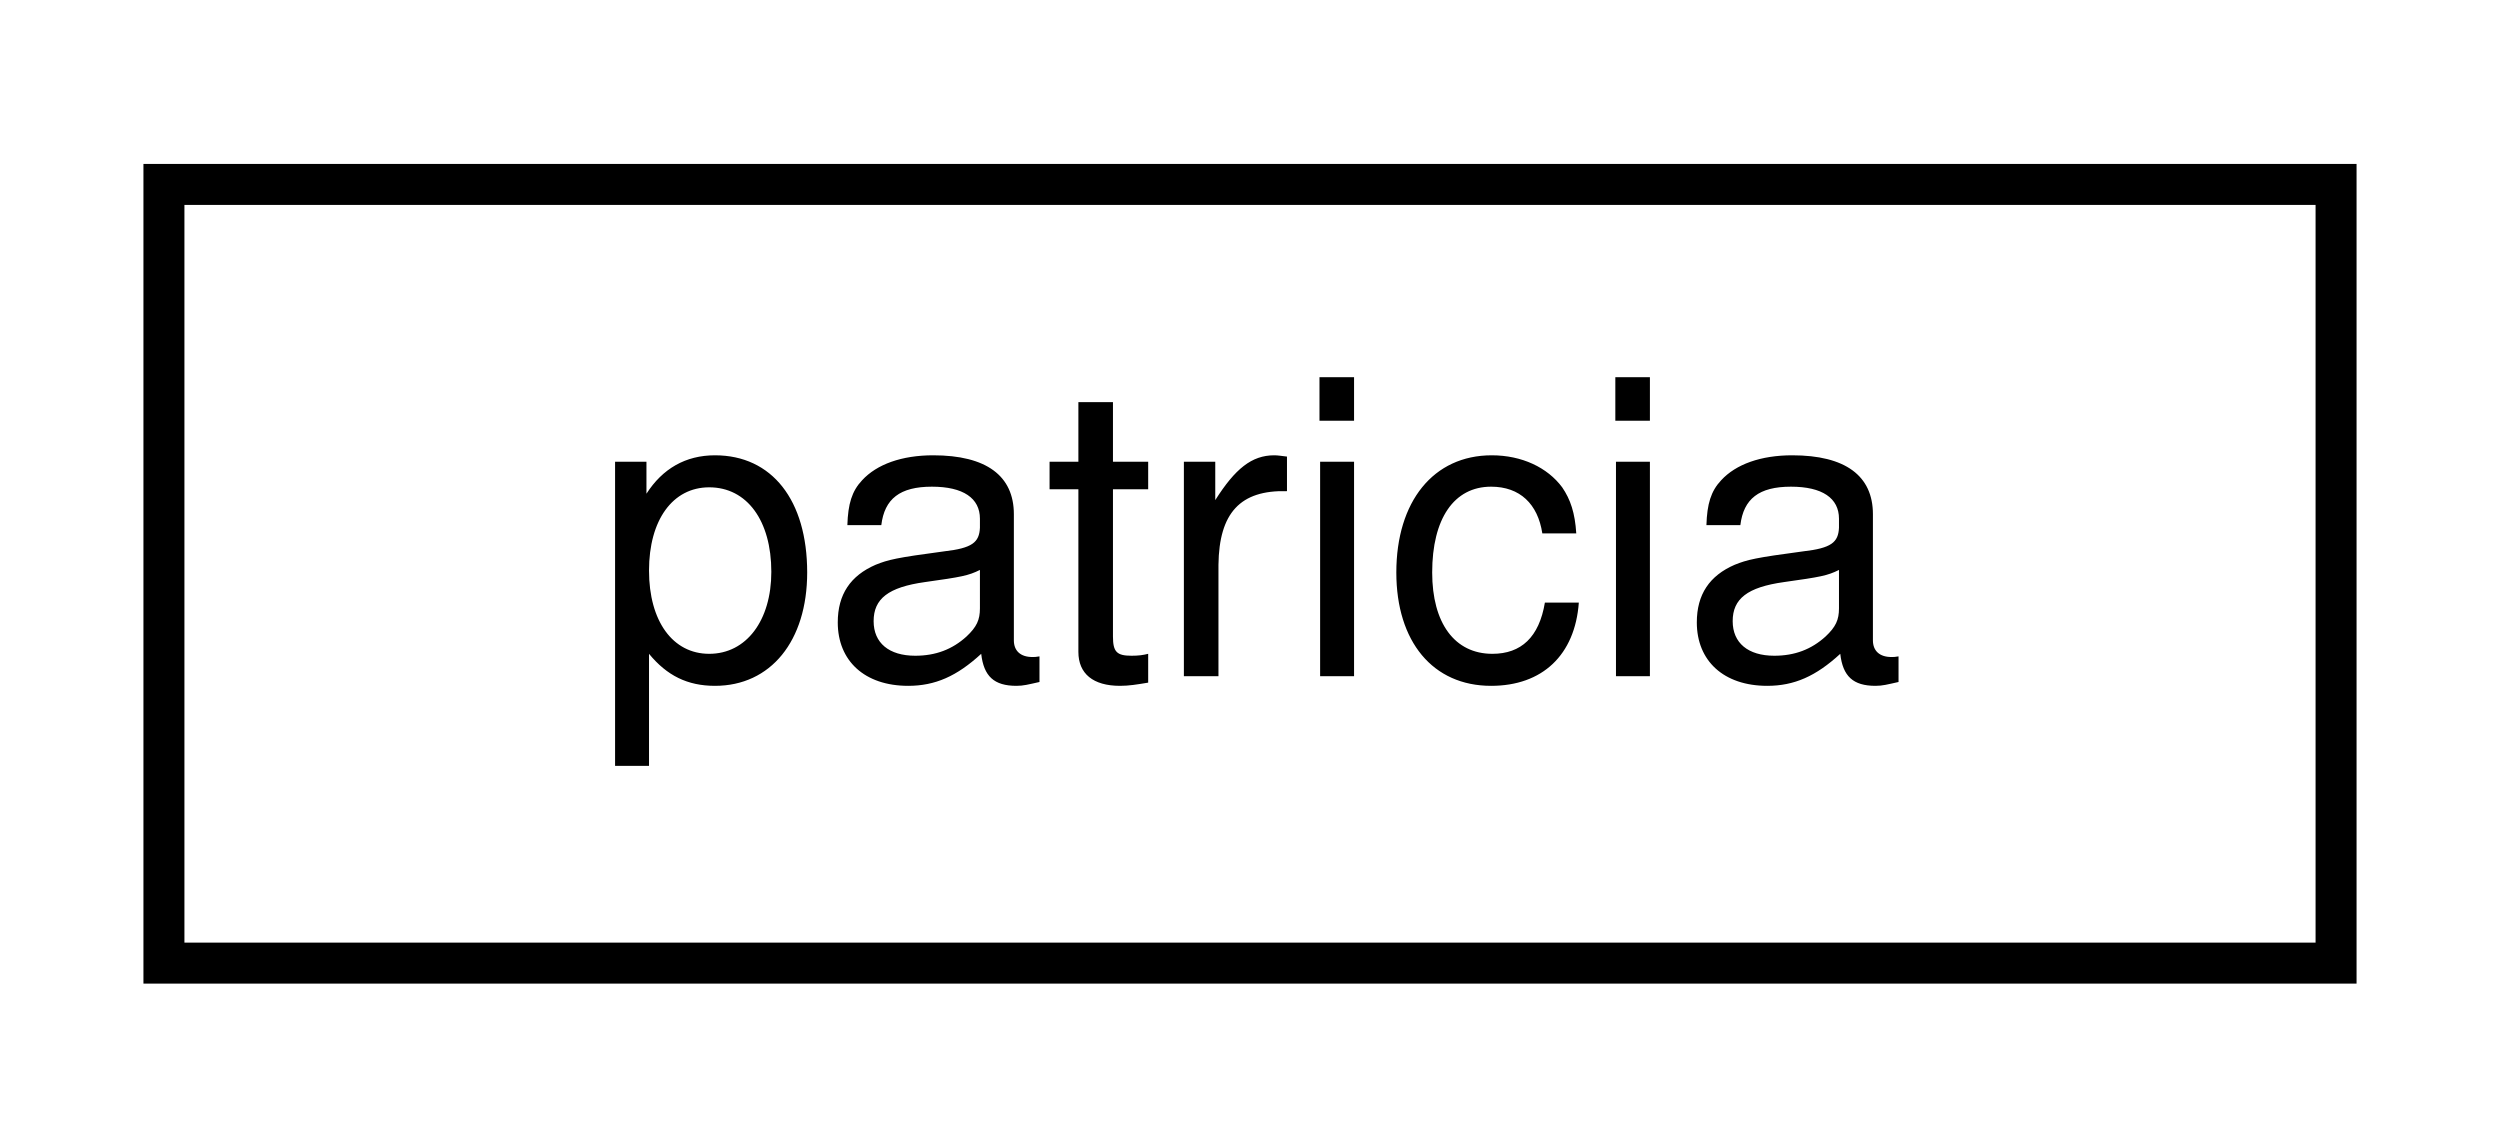
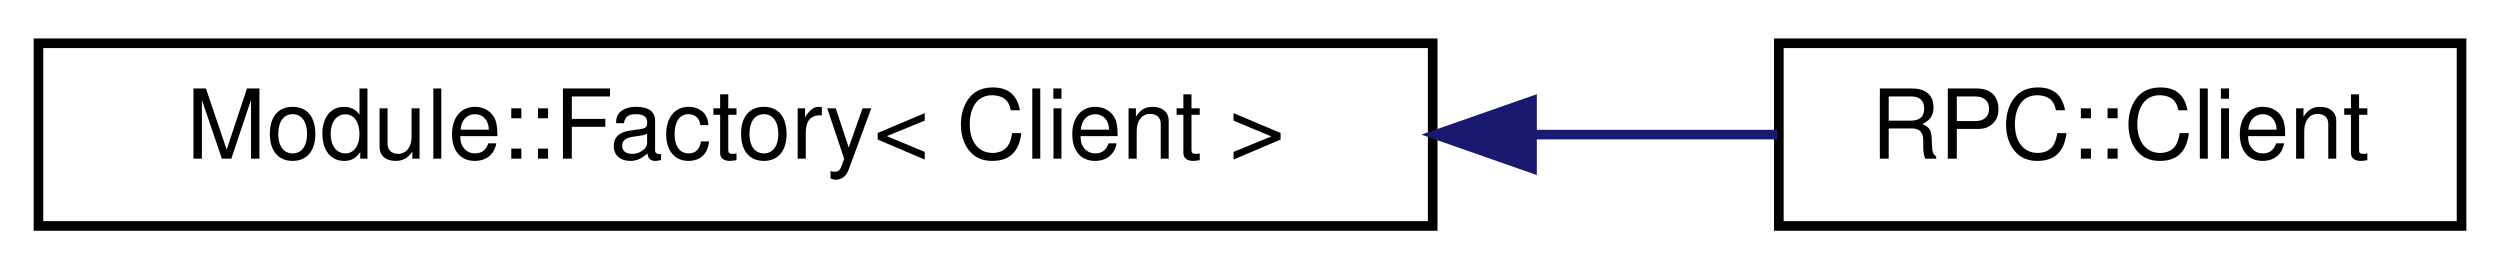
- <svg xmlns="http://www.w3.org/2000/svg" xmlns:xlink="http://www.w3.org/1999/xlink" width="61pt" height="28pt" viewBox="0.00 0.00 61.00 28.00">
+ <svg xmlns="http://www.w3.org/2000/svg" xmlns:xlink="http://www.w3.org/1999/xlink" width="260pt" height="28pt" viewBox="0.00 0.00 260.00 28.00">
  <g id="graph0" class="graph" transform="scale(1 1) rotate(0) translate(4 24)">
    <g id="node1" class="node">
      <g id="a_node1">
-         <a xlink:href="classpatricia.html" target="_top" xlink:title=" ">
-           <polygon fill="none" stroke="black" points="0,-0.5 0,-19.5 53,-19.5 53,-0.5 0,-0.5" />
-           <text text-anchor="middle" x="26.5" y="-7.5" font-family="Helvetica,sans-Serif" font-size="10.00">patricia</text>
+         <a xlink:href="classModule_1_1Factory.html" target="_top" xlink:title=" ">
+           <polygon fill="none" stroke="black" points="0,-0.5 0,-19.5 145,-19.5 145,-0.5 0,-0.5" />
+           <text text-anchor="middle" x="72.5" y="-7.5" font-family="Helvetica,sans-Serif" font-size="10.00">Module::Factory&lt; Client &gt;</text>
        </a>
      </g>
    </g>
+     <g id="node2" class="node">
+       <g id="a_node2">
+         <a xlink:href="classRPC_1_1Client.html" target="_top" xlink:title=" ">
+           <polygon fill="none" stroke="black" points="181,-0.5 181,-19.5 252,-19.5 252,-0.5 181,-0.5" />
+           <text text-anchor="middle" x="216.5" y="-7.5" font-family="Helvetica,sans-Serif" font-size="10.00">RPC::Client</text>
+         </a>
+       </g>
+     </g>
+     <g id="edge1" class="edge">
+       <path fill="none" stroke="midnightblue" d="M155.45,-10C164.35,-10 173.02,-10 180.87,-10" />
+       <polygon fill="midnightblue" stroke="midnightblue" points="155.33,-6.5 145.33,-10 155.33,-13.5 155.33,-6.5" />
+     </g>
  </g>
</svg>
